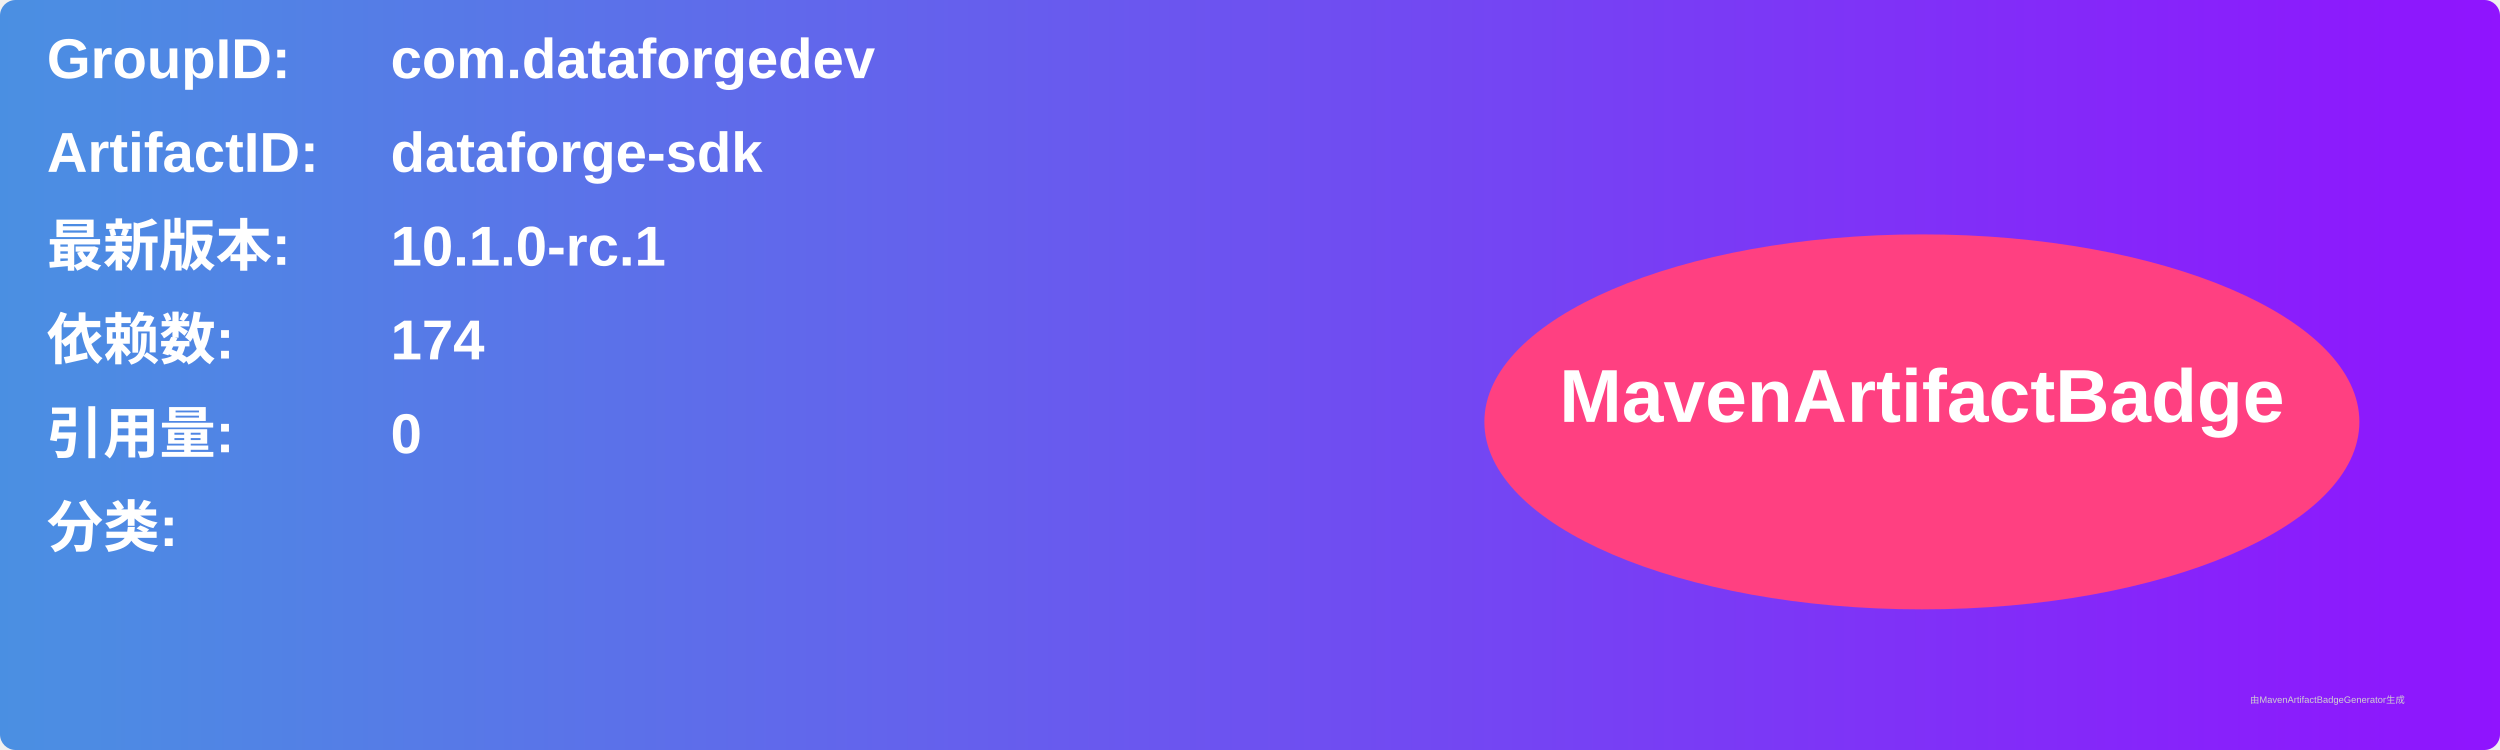
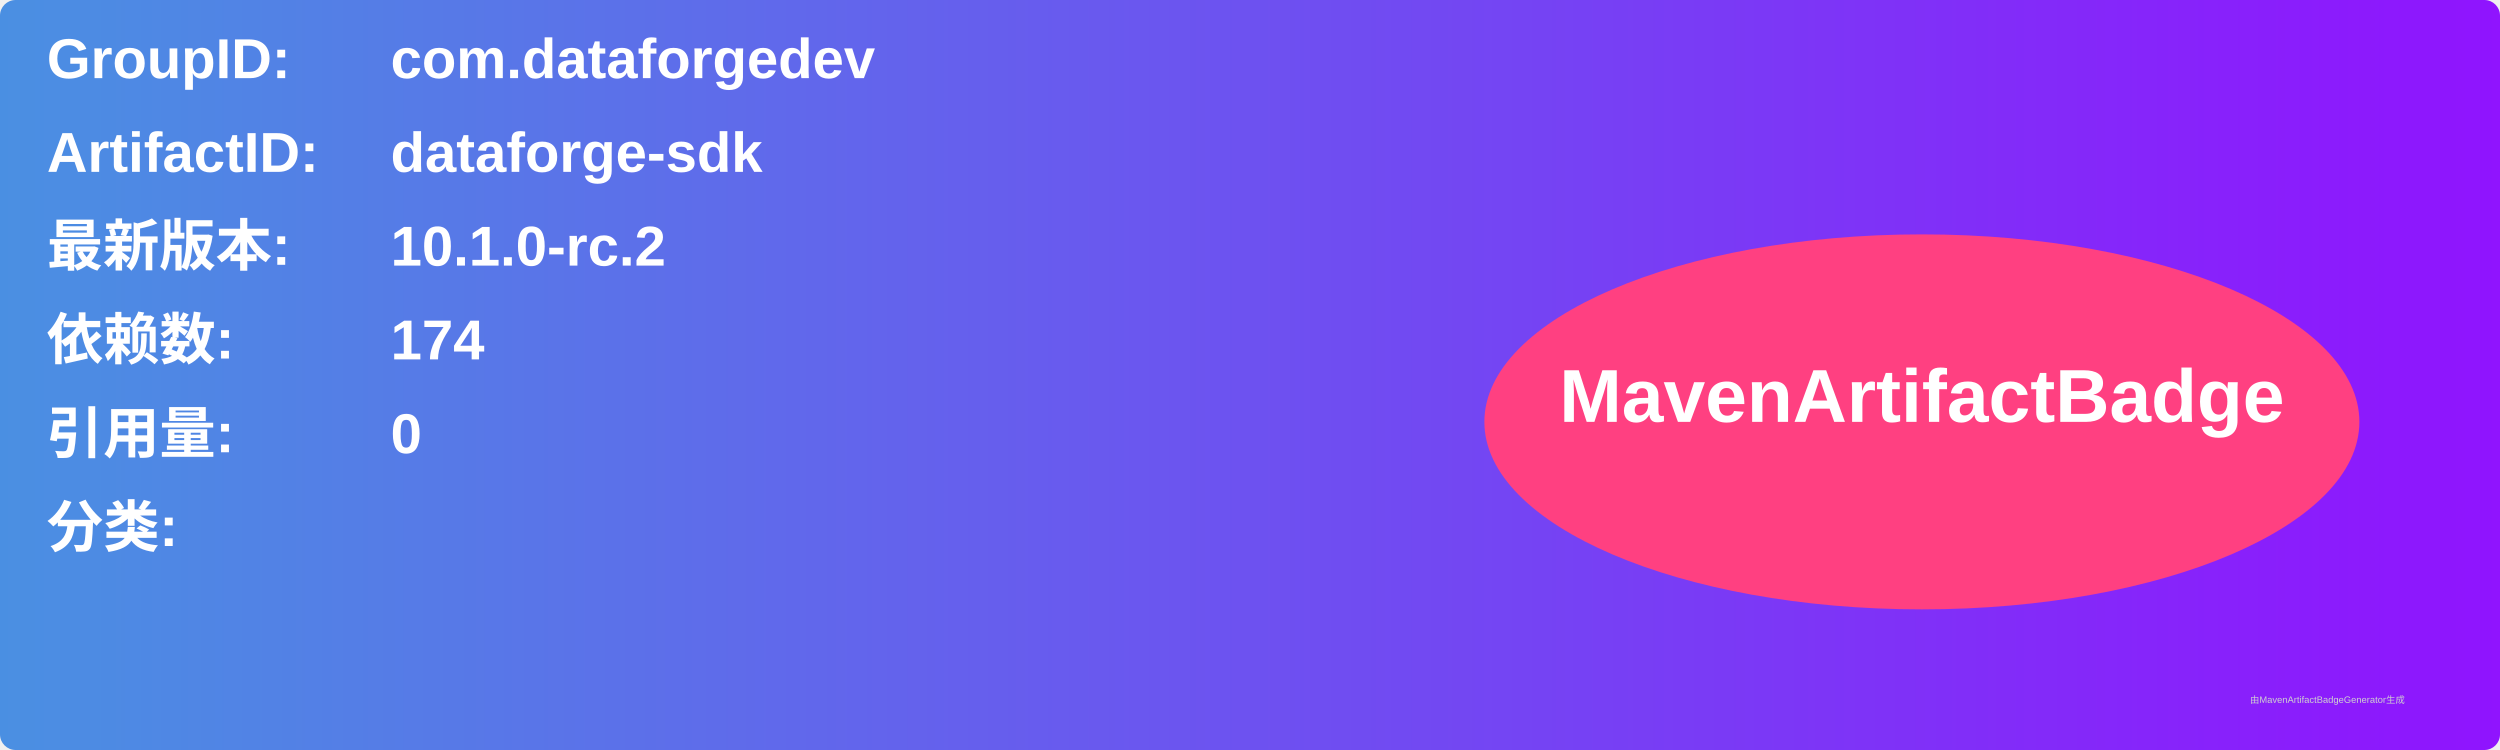
<svg xmlns="http://www.w3.org/2000/svg" width="800" height="240" viewBox="0 0 800 240">
  <linearGradient id="grad" x1="0%" y1="0%" x2="100%" y2="0%">
    <stop offset="0%" stop-color="#4a90e2" />
    <stop offset="100%" stop-color="#9013fe" />
  </linearGradient>
  <rect width="100%" height="100%" rx="5" ry="5" fill="url(#grad)" />
  <g transform="translate(15, 15)">
    <text x="0" y="10" font-family="Arial" font-size="18" fill="white" font-weight="bold" width="260">GroupID:</text>
    <text x="110" y="10" font-family="Arial" font-size="18" fill="white" font-weight="bold" width="460">com.dataforgedev</text>
    <text x="0" y="40" font-family="Arial" font-size="18" fill="white" font-weight="bold" width="260">ArtifactID:</text>
    <text x="110" y="40" font-family="Arial" font-size="18" fill="white" font-weight="bold" width="460">dataforge-sdk</text>
    <text x="0" y="70" font-family="Arial" font-size="18" fill="white" font-weight="bold">最新版本:</text>
    <text x="110" y="70" font-family="Arial" font-size="18" fill="white" font-weight="bold">
-       <tspan font-weight="bold">10.1.0-rc.1</tspan>
+       <tspan font-weight="bold">10.1.0-rc.2</tspan>
    </text>
    <text x="0" y="100" font-family="Arial" font-size="18" fill="white" font-weight="bold">依赖数: </text>
    <text x="110" y="100" font-family="Arial" font-size="18" fill="white">
      <tspan font-weight="bold">174</tspan>
    </text>
    <text x="0" y="130" font-family="Arial" font-size="18" fill="white" font-weight="bold">引用量: </text>
    <text x="110" y="130" font-family="Arial" font-size="18" fill="white">
      <tspan font-weight="bold">0</tspan>
    </text>
    <text x="0" y="160" font-family="Arial" font-size="18" fill="white" font-weight="bold">分类:</text>
    <text x="10" y="190" font-family="Arial" font-size="10" fill="white">
      <tspan font-weight="bold" />
    </text>
    <ellipse cx="600" cy="120" rx="140" ry="60" fill="#ff4081" />
    <text x="600" y="120" text-anchor="middle" font-family="Arial" font-size="24" fill="white" font-weight="bold">MavenArtifactBadge</text>
  </g>
  <text x="720" y="225" font-family="Arial" font-size="3" fill="#d0d0d0">由MavenArtifactBadgeGenerator生成</text>
</svg>
